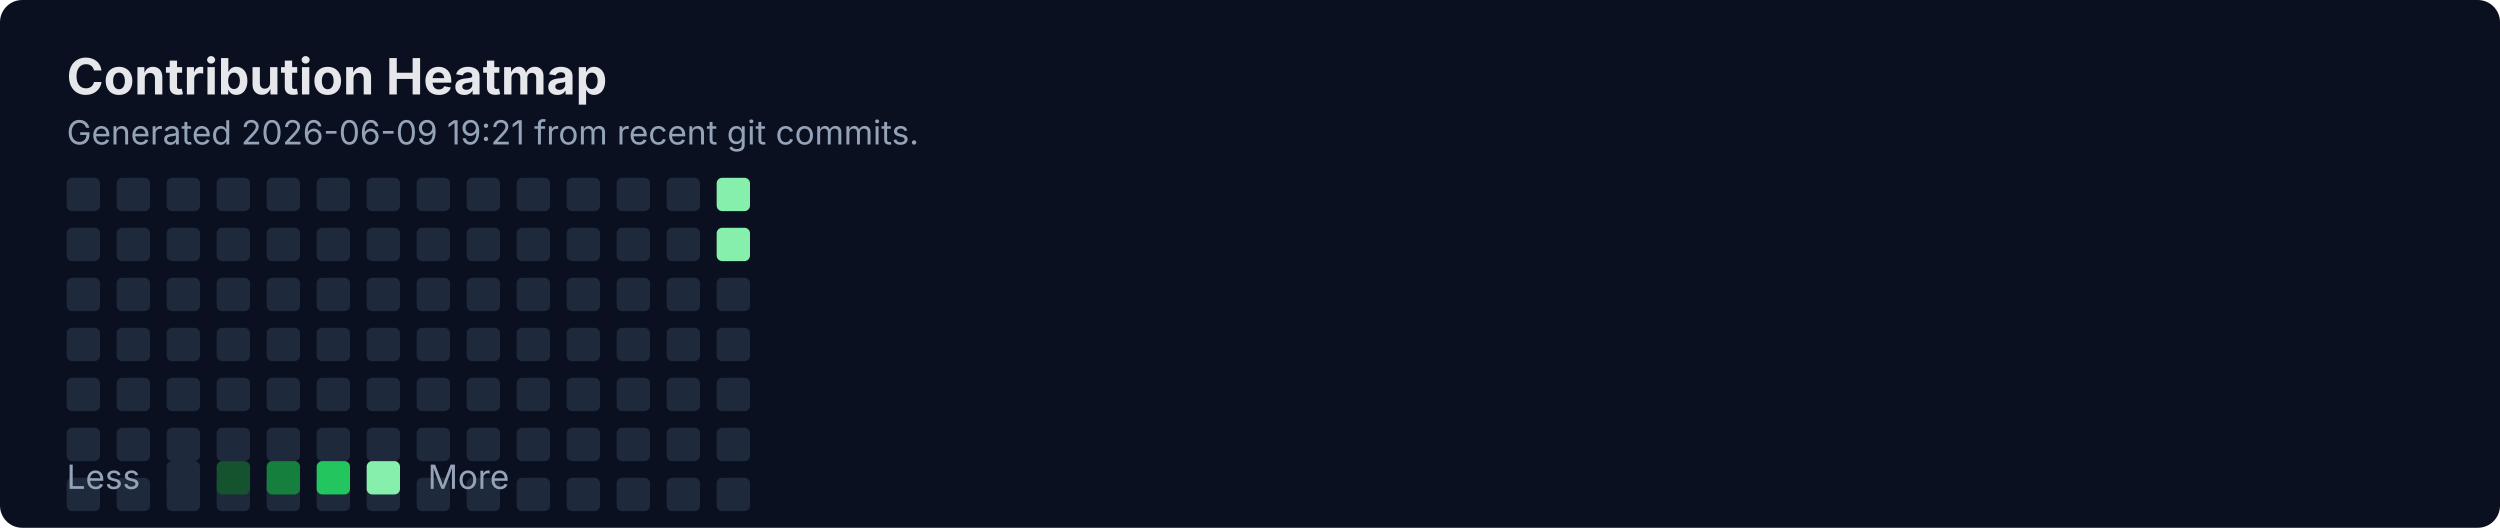
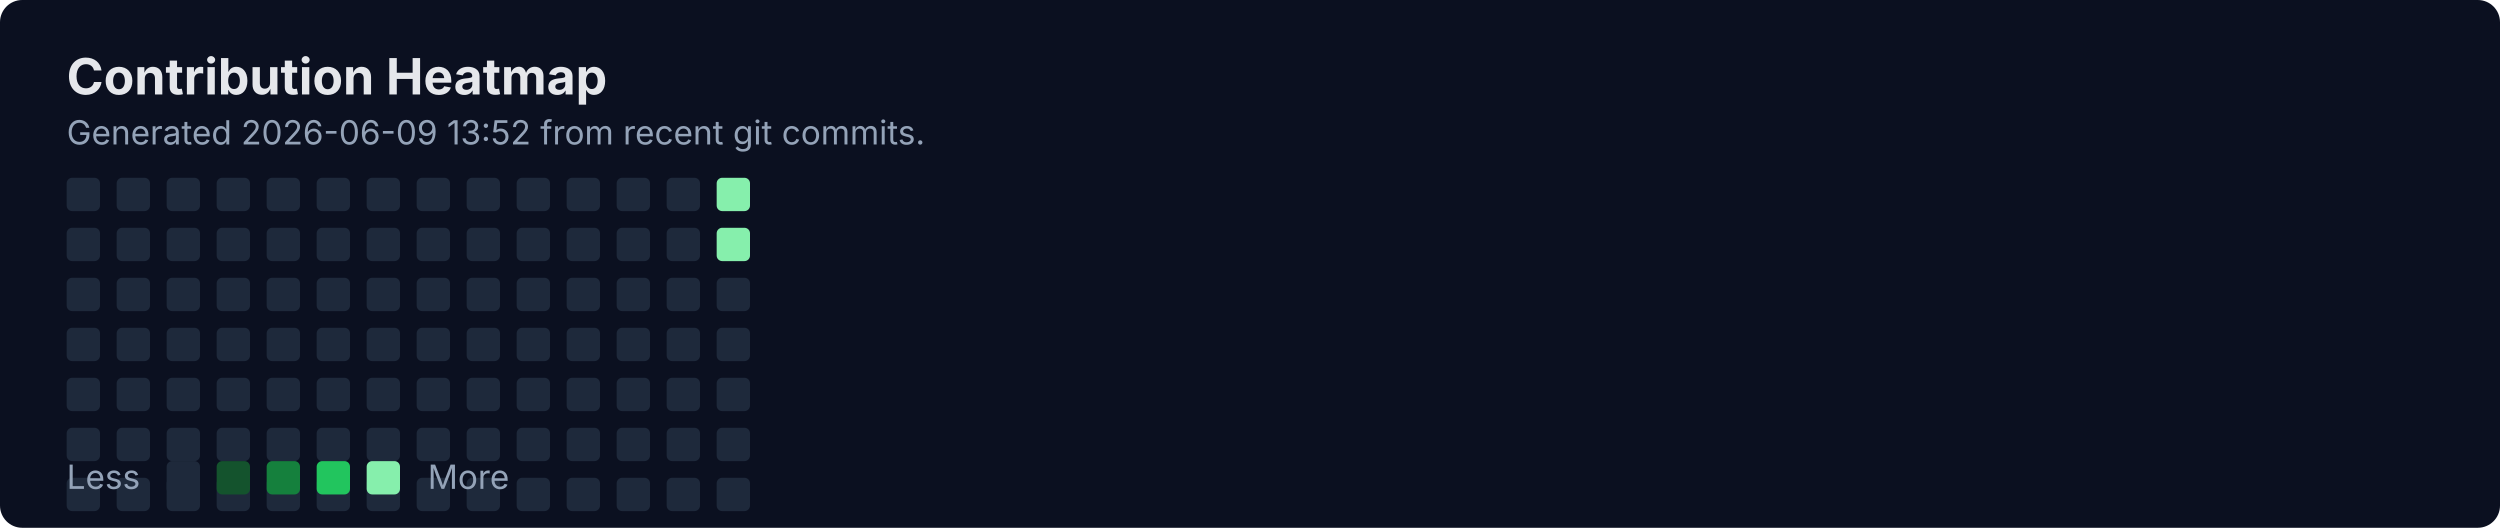
<svg xmlns="http://www.w3.org/2000/svg" width="900" height="190" viewBox="0 0 900 190" fill="none" role="img" aria-labelledby="title">
  <rect width="900" height="190" rx="8" fill="#0B1020" />
  <text x="24" y="34" fill="#E5E7EB" font-family="Inter, Segoe UI, Arial" font-size="18" font-weight="700">Contribution Heatmap</text>
-   <text x="24" y="52" fill="#94A3B8" font-family="Inter, Segoe UI, Arial" font-size="12">Generated 2026-06-09 19:21 from recent git commits.</text>
+   <text x="24" y="52" fill="#94A3B8" font-family="Inter, Segoe UI, Arial" font-size="12">Generated 2026-06-09 13:52 from recent git commits.</text>
  <rect x="24" y="100" width="12" height="12" rx="2" fill="#1E293B" />
  <rect x="24" y="118" width="12" height="12" rx="2" fill="#1E293B" />
  <rect x="24" y="136" width="12" height="12" rx="2" fill="#1E293B" />
  <rect x="24" y="154" width="12" height="12" rx="2" fill="#1E293B" />
  <rect x="24" y="172" width="12" height="12" rx="2" fill="#1E293B" />
  <rect x="24" y="64" width="12" height="12" rx="2" fill="#1E293B" />
  <rect x="24" y="82" width="12" height="12" rx="2" fill="#1E293B" />
  <rect x="42" y="100" width="12" height="12" rx="2" fill="#1E293B" />
  <rect x="42" y="118" width="12" height="12" rx="2" fill="#1E293B" />
  <rect x="42" y="136" width="12" height="12" rx="2" fill="#1E293B" />
  <rect x="42" y="154" width="12" height="12" rx="2" fill="#1E293B" />
  <rect x="42" y="172" width="12" height="12" rx="2" fill="#1E293B" />
  <rect x="42" y="64" width="12" height="12" rx="2" fill="#1E293B" />
  <rect x="42" y="82" width="12" height="12" rx="2" fill="#1E293B" />
  <rect x="60" y="100" width="12" height="12" rx="2" fill="#1E293B" />
  <rect x="60" y="118" width="12" height="12" rx="2" fill="#1E293B" />
  <rect x="60" y="136" width="12" height="12" rx="2" fill="#1E293B" />
  <rect x="60" y="154" width="12" height="12" rx="2" fill="#1E293B" />
  <rect x="60" y="172" width="12" height="12" rx="2" fill="#1E293B" />
  <rect x="60" y="64" width="12" height="12" rx="2" fill="#1E293B" />
  <rect x="60" y="82" width="12" height="12" rx="2" fill="#1E293B" />
  <rect x="78" y="100" width="12" height="12" rx="2" fill="#1E293B" />
  <rect x="78" y="118" width="12" height="12" rx="2" fill="#1E293B" />
  <rect x="78" y="136" width="12" height="12" rx="2" fill="#1E293B" />
  <rect x="78" y="154" width="12" height="12" rx="2" fill="#1E293B" />
  <rect x="78" y="172" width="12" height="12" rx="2" fill="#1E293B" />
  <rect x="78" y="64" width="12" height="12" rx="2" fill="#1E293B" />
  <rect x="78" y="82" width="12" height="12" rx="2" fill="#1E293B" />
  <rect x="96" y="100" width="12" height="12" rx="2" fill="#1E293B" />
  <rect x="96" y="118" width="12" height="12" rx="2" fill="#1E293B" />
  <rect x="96" y="136" width="12" height="12" rx="2" fill="#1E293B" />
  <rect x="96" y="154" width="12" height="12" rx="2" fill="#1E293B" />
  <rect x="96" y="172" width="12" height="12" rx="2" fill="#1E293B" />
  <rect x="96" y="64" width="12" height="12" rx="2" fill="#1E293B" />
  <rect x="96" y="82" width="12" height="12" rx="2" fill="#1E293B" />
  <rect x="114" y="100" width="12" height="12" rx="2" fill="#1E293B" />
  <rect x="114" y="118" width="12" height="12" rx="2" fill="#1E293B" />
  <rect x="114" y="136" width="12" height="12" rx="2" fill="#1E293B" />
  <rect x="114" y="154" width="12" height="12" rx="2" fill="#1E293B" />
  <rect x="114" y="172" width="12" height="12" rx="2" fill="#1E293B" />
  <rect x="114" y="64" width="12" height="12" rx="2" fill="#1E293B" />
  <rect x="114" y="82" width="12" height="12" rx="2" fill="#1E293B" />
  <rect x="132" y="100" width="12" height="12" rx="2" fill="#1E293B" />
  <rect x="132" y="118" width="12" height="12" rx="2" fill="#1E293B" />
  <rect x="132" y="136" width="12" height="12" rx="2" fill="#1E293B" />
  <rect x="132" y="154" width="12" height="12" rx="2" fill="#1E293B" />
  <rect x="132" y="172" width="12" height="12" rx="2" fill="#1E293B" />
  <rect x="132" y="64" width="12" height="12" rx="2" fill="#1E293B" />
  <rect x="132" y="82" width="12" height="12" rx="2" fill="#1E293B" />
  <rect x="150" y="100" width="12" height="12" rx="2" fill="#1E293B" />
  <rect x="150" y="118" width="12" height="12" rx="2" fill="#1E293B" />
  <rect x="150" y="136" width="12" height="12" rx="2" fill="#1E293B" />
  <rect x="150" y="154" width="12" height="12" rx="2" fill="#1E293B" />
  <rect x="150" y="172" width="12" height="12" rx="2" fill="#1E293B" />
  <rect x="150" y="64" width="12" height="12" rx="2" fill="#1E293B" />
  <rect x="150" y="82" width="12" height="12" rx="2" fill="#1E293B" />
  <rect x="168" y="100" width="12" height="12" rx="2" fill="#1E293B" />
  <rect x="168" y="118" width="12" height="12" rx="2" fill="#1E293B" />
  <rect x="168" y="136" width="12" height="12" rx="2" fill="#1E293B" />
  <rect x="168" y="154" width="12" height="12" rx="2" fill="#1E293B" />
  <rect x="168" y="172" width="12" height="12" rx="2" fill="#1E293B" />
  <rect x="168" y="64" width="12" height="12" rx="2" fill="#1E293B" />
  <rect x="168" y="82" width="12" height="12" rx="2" fill="#1E293B" />
  <rect x="186" y="100" width="12" height="12" rx="2" fill="#1E293B" />
  <rect x="186" y="118" width="12" height="12" rx="2" fill="#1E293B" />
  <rect x="186" y="136" width="12" height="12" rx="2" fill="#1E293B" />
  <rect x="186" y="154" width="12" height="12" rx="2" fill="#1E293B" />
  <rect x="186" y="172" width="12" height="12" rx="2" fill="#1E293B" />
  <rect x="186" y="64" width="12" height="12" rx="2" fill="#1E293B" />
  <rect x="186" y="82" width="12" height="12" rx="2" fill="#1E293B" />
  <rect x="204" y="100" width="12" height="12" rx="2" fill="#1E293B" />
  <rect x="204" y="118" width="12" height="12" rx="2" fill="#1E293B" />
  <rect x="204" y="136" width="12" height="12" rx="2" fill="#1E293B" />
  <rect x="204" y="154" width="12" height="12" rx="2" fill="#1E293B" />
  <rect x="204" y="172" width="12" height="12" rx="2" fill="#1E293B" />
  <rect x="204" y="64" width="12" height="12" rx="2" fill="#1E293B" />
  <rect x="204" y="82" width="12" height="12" rx="2" fill="#1E293B" />
  <rect x="222" y="100" width="12" height="12" rx="2" fill="#1E293B" />
  <rect x="222" y="118" width="12" height="12" rx="2" fill="#1E293B" />
  <rect x="222" y="136" width="12" height="12" rx="2" fill="#1E293B" />
  <rect x="222" y="154" width="12" height="12" rx="2" fill="#1E293B" />
  <rect x="222" y="172" width="12" height="12" rx="2" fill="#1E293B" />
  <rect x="222" y="64" width="12" height="12" rx="2" fill="#1E293B" />
  <rect x="222" y="82" width="12" height="12" rx="2" fill="#1E293B" />
  <rect x="240" y="100" width="12" height="12" rx="2" fill="#1E293B" />
  <rect x="240" y="118" width="12" height="12" rx="2" fill="#1E293B" />
  <rect x="240" y="136" width="12" height="12" rx="2" fill="#1E293B" />
  <rect x="240" y="154" width="12" height="12" rx="2" fill="#1E293B" />
  <rect x="240" y="172" width="12" height="12" rx="2" fill="#1E293B" />
  <rect x="240" y="64" width="12" height="12" rx="2" fill="#1E293B" />
  <rect x="240" y="82" width="12" height="12" rx="2" fill="#1E293B" />
  <rect x="258" y="100" width="12" height="12" rx="2" fill="#1E293B" />
  <rect x="258" y="118" width="12" height="12" rx="2" fill="#1E293B" />
  <rect x="258" y="136" width="12" height="12" rx="2" fill="#1E293B" />
  <rect x="258" y="154" width="12" height="12" rx="2" fill="#1E293B" />
  <rect x="258" y="172" width="12" height="12" rx="2" fill="#1E293B" />
  <rect x="258" y="64" width="12" height="12" rx="2" fill="#86EFAC" />
  <rect x="258" y="82" width="12" height="12" rx="2" fill="#86EFAC" />
  <text x="24" y="176" fill="#94A3B8" font-family="Inter, Segoe UI, Arial" font-size="12">Less</text>
  <rect x="60" y="166" width="12" height="12" rx="2" fill="#1E293B" />
  <rect x="78" y="166" width="12" height="12" rx="2" fill="#14532D" />
  <rect x="96" y="166" width="12" height="12" rx="2" fill="#15803D" />
  <rect x="114" y="166" width="12" height="12" rx="2" fill="#22C55E" />
  <rect x="132" y="166" width="12" height="12" rx="2" fill="#86EFAC" />
  <text x="154" y="176" fill="#94A3B8" font-family="Inter, Segoe UI, Arial" font-size="12">More</text>
</svg>
